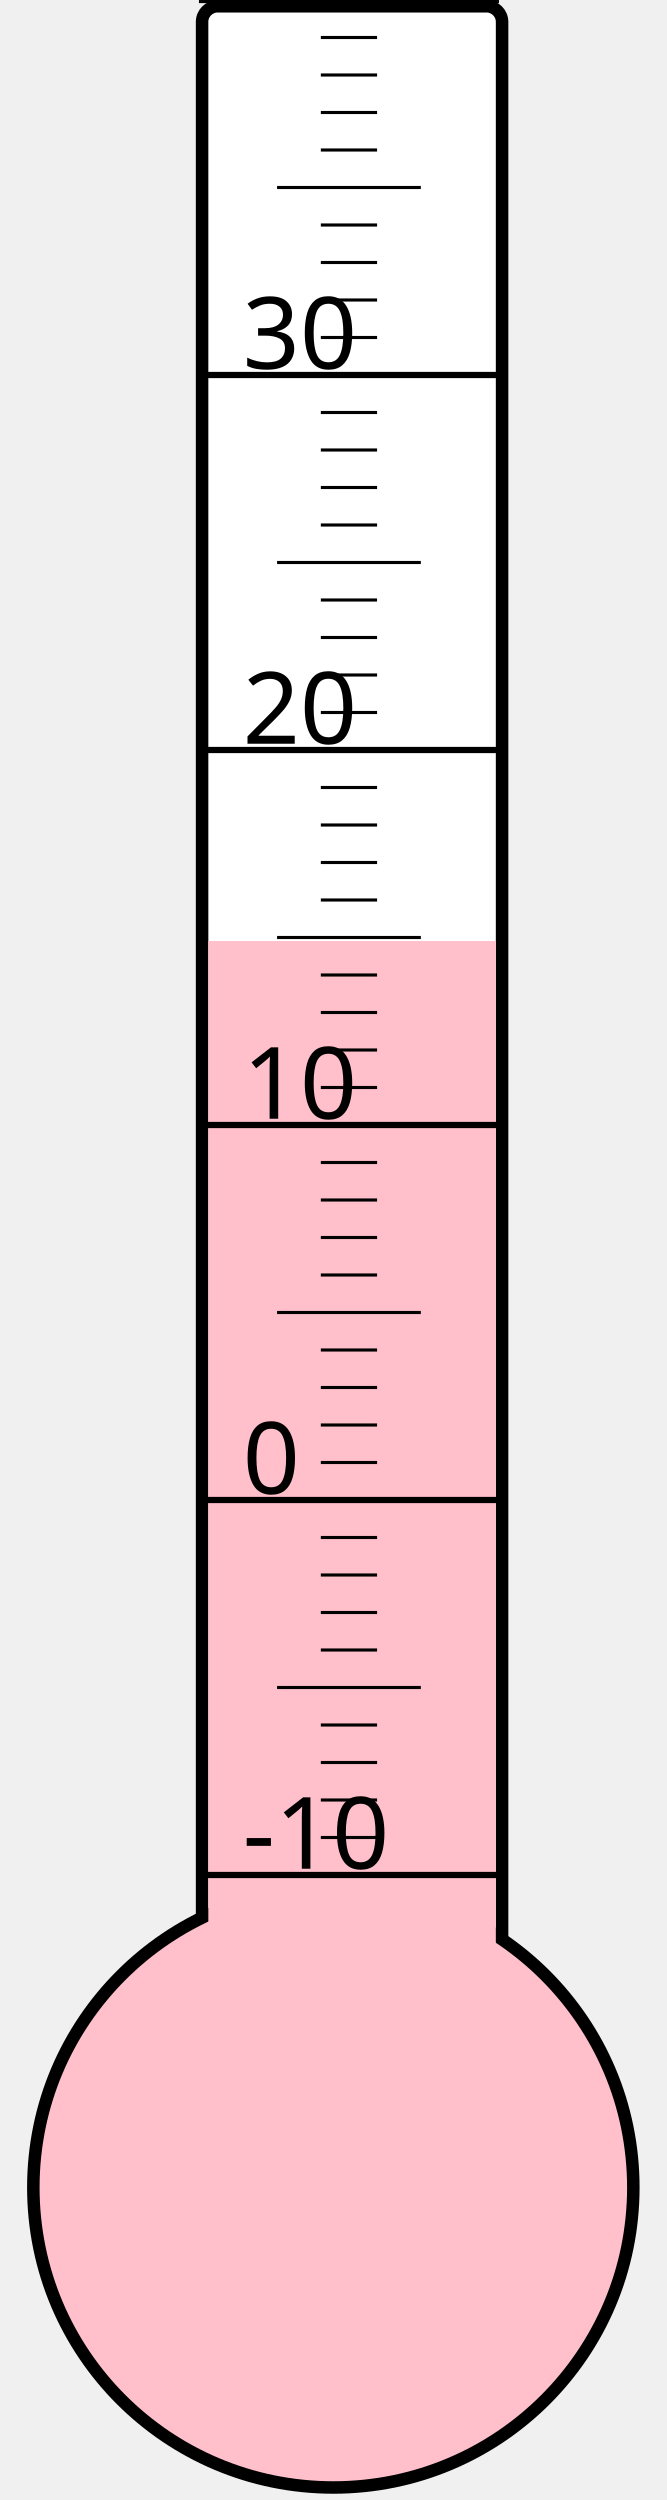
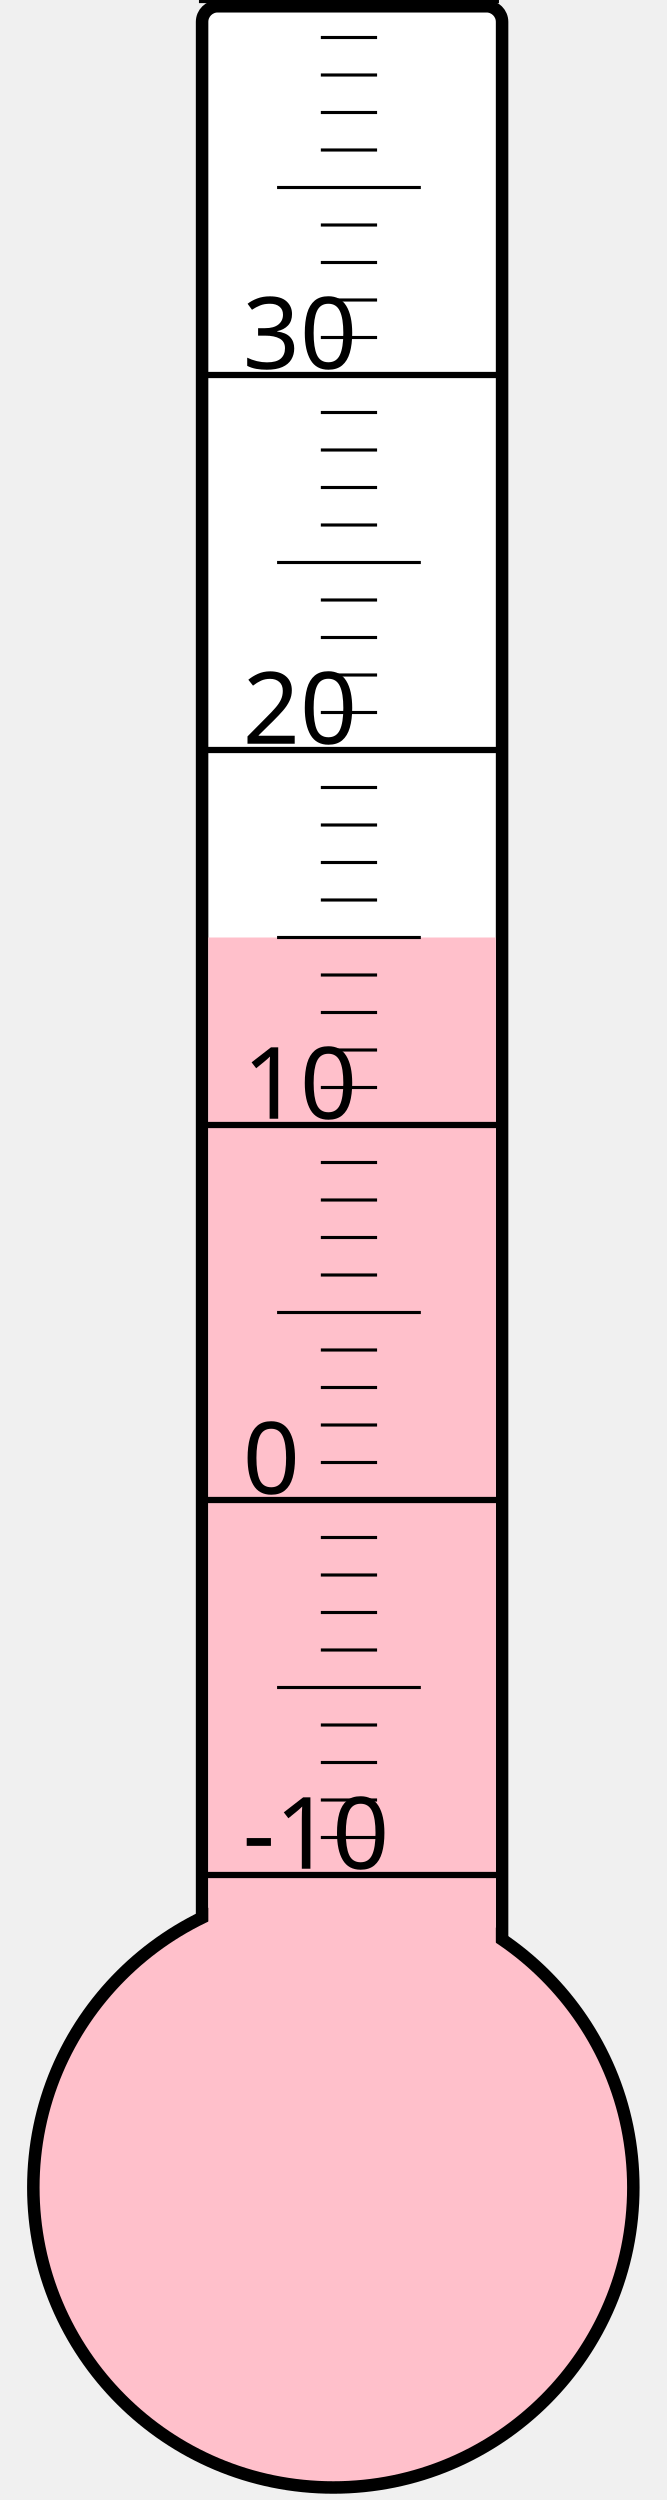
<svg xmlns="http://www.w3.org/2000/svg" width="40px" height="150px" viewBox="0 0 200 800">
  <rect width="200" height="800" x="0" y="0" style="fill: #ffffeb; fill-opacity: 0;" />
  <rect width="96" height="680" x="58" y="2" rx="5" ry="5" style="fill: white; fill-opacity: 1; stroke: black; stroke-width: 4;" />
  <circle cx="100" cy="700" r="96" style="fill: pink; stroke: black; stroke-width: 4;" />
-   <rect width="92" height="398.875" x="60" y="301.125" style="fill: pink; fill-opacity: 1; stroke-width: 0;" />
+   <rect width="92" height="400.0" x="60" y="300.0" style="fill: pink; fill-opacity: 1; stroke-width: 0;" />
  <text x="71" y="598" style="font-family: sans-serif; font-size: 24pt;">-10</text>
  <text x="71" y="478" style="font-family: sans-serif; font-size: 24pt;">0</text>
  <text x="71" y="358" style="font-family: sans-serif; font-size: 24pt;">10</text>
  <text x="71" y="238" style="font-family: sans-serif; font-size: 24pt;">20</text>
  <text x="71" y="118" style="font-family: sans-serif; font-size: 24pt;">30</text>
  <g style="stroke: black;">
    <line x1="57" y1="600" x2="153" y2="600" style="stroke-width: 2;" />
    <line x1="96" y1="588" x2="114" y2="588" style="stroke-width: 1;" />
    <line x1="96" y1="576" x2="114" y2="576" style="stroke-width: 1;" />
    <line x1="96" y1="564" x2="114" y2="564" style="stroke-width: 1;" />
    <line x1="96" y1="552" x2="114" y2="552" style="stroke-width: 1;" />
    <line x1="82" y1="540" x2="128" y2="540" style="stroke-width: 1;" />
    <line x1="96" y1="528" x2="114" y2="528" style="stroke-width: 1;" />
    <line x1="96" y1="516" x2="114" y2="516" style="stroke-width: 1;" />
    <line x1="96" y1="504" x2="114" y2="504" style="stroke-width: 1;" />
    <line x1="96" y1="492" x2="114" y2="492" style="stroke-width: 1;" />
    <line x1="57" y1="480" x2="153" y2="480" style="stroke-width: 2;" />
    <line x1="96" y1="468" x2="114" y2="468" style="stroke-width: 1;" />
    <line x1="96" y1="456" x2="114" y2="456" style="stroke-width: 1;" />
    <line x1="96" y1="444" x2="114" y2="444" style="stroke-width: 1;" />
    <line x1="96" y1="432" x2="114" y2="432" style="stroke-width: 1;" />
    <line x1="82" y1="420" x2="128" y2="420" style="stroke-width: 1;" />
    <line x1="96" y1="408" x2="114" y2="408" style="stroke-width: 1;" />
    <line x1="96" y1="396" x2="114" y2="396" style="stroke-width: 1;" />
    <line x1="96" y1="384" x2="114" y2="384" style="stroke-width: 1;" />
    <line x1="96" y1="372" x2="114" y2="372" style="stroke-width: 1;" />
    <line x1="57" y1="360" x2="153" y2="360" style="stroke-width: 2;" />
    <line x1="96" y1="348" x2="114" y2="348" style="stroke-width: 1;" />
    <line x1="96" y1="336" x2="114" y2="336" style="stroke-width: 1;" />
    <line x1="96" y1="324" x2="114" y2="324" style="stroke-width: 1;" />
    <line x1="96" y1="312" x2="114" y2="312" style="stroke-width: 1;" />
    <line x1="82" y1="300" x2="128" y2="300" style="stroke-width: 1;" />
    <line x1="96" y1="288" x2="114" y2="288" style="stroke-width: 1;" />
    <line x1="96" y1="276" x2="114" y2="276" style="stroke-width: 1;" />
    <line x1="96" y1="264" x2="114" y2="264" style="stroke-width: 1;" />
    <line x1="96" y1="252" x2="114" y2="252" style="stroke-width: 1;" />
    <line x1="57" y1="240" x2="153" y2="240" style="stroke-width: 2;" />
    <line x1="96" y1="228" x2="114" y2="228" style="stroke-width: 1;" />
    <line x1="96" y1="216" x2="114" y2="216" style="stroke-width: 1;" />
    <line x1="96" y1="204" x2="114" y2="204" style="stroke-width: 1;" />
    <line x1="96" y1="192" x2="114" y2="192" style="stroke-width: 1;" />
    <line x1="82" y1="180" x2="128" y2="180" style="stroke-width: 1;" />
    <line x1="96" y1="168" x2="114" y2="168" style="stroke-width: 1;" />
    <line x1="96" y1="156" x2="114" y2="156" style="stroke-width: 1;" />
    <line x1="96" y1="144" x2="114" y2="144" style="stroke-width: 1;" />
    <line x1="96" y1="132" x2="114" y2="132" style="stroke-width: 1;" />
    <line x1="57" y1="120" x2="153" y2="120" style="stroke-width: 2;" />
    <line x1="96" y1="108" x2="114" y2="108" style="stroke-width: 1;" />
    <line x1="96" y1="96" x2="114" y2="96" style="stroke-width: 1;" />
    <line x1="96" y1="84" x2="114" y2="84" style="stroke-width: 1;" />
    <line x1="96" y1="72" x2="114" y2="72" style="stroke-width: 1;" />
    <line x1="82" y1="60" x2="128" y2="60" style="stroke-width: 1;" />
    <line x1="96" y1="48" x2="114" y2="48" style="stroke-width: 1;" />
    <line x1="96" y1="36" x2="114" y2="36" style="stroke-width: 1;" />
    <line x1="96" y1="24" x2="114" y2="24" style="stroke-width: 1;" />
    <line x1="96" y1="12" x2="114" y2="12" style="stroke-width: 1;" />
    <line x1="57" y1="0" x2="153" y2="0" style="stroke-width: 2;" />
  </g>
</svg>
